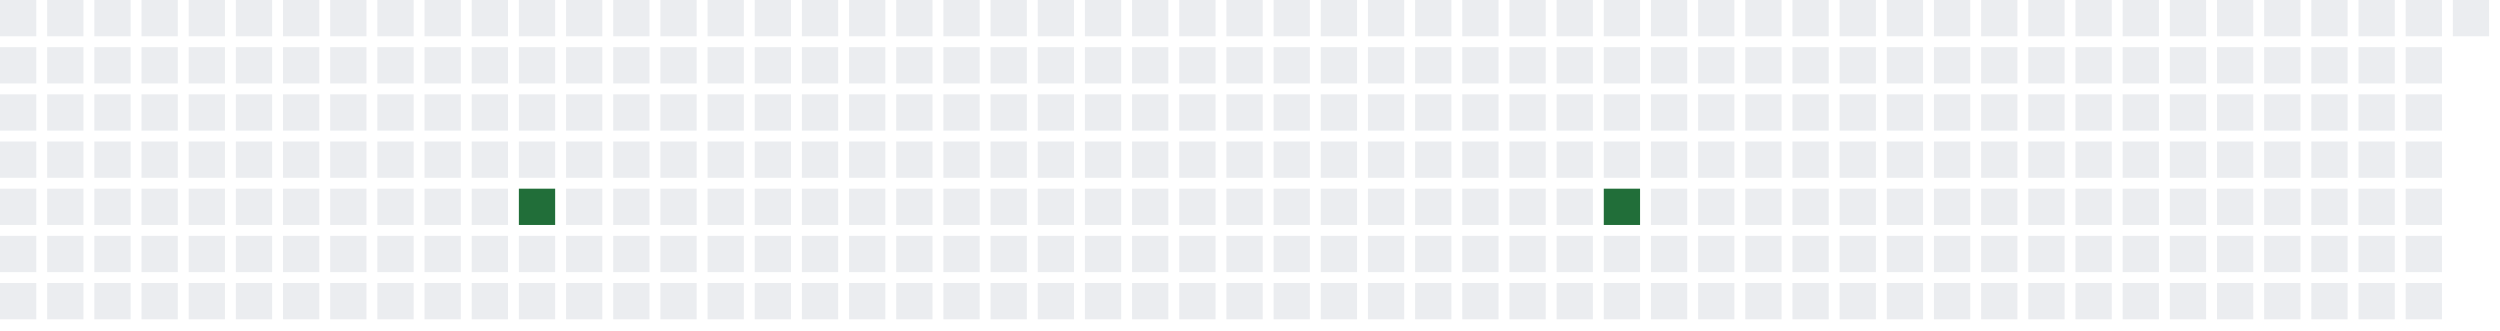
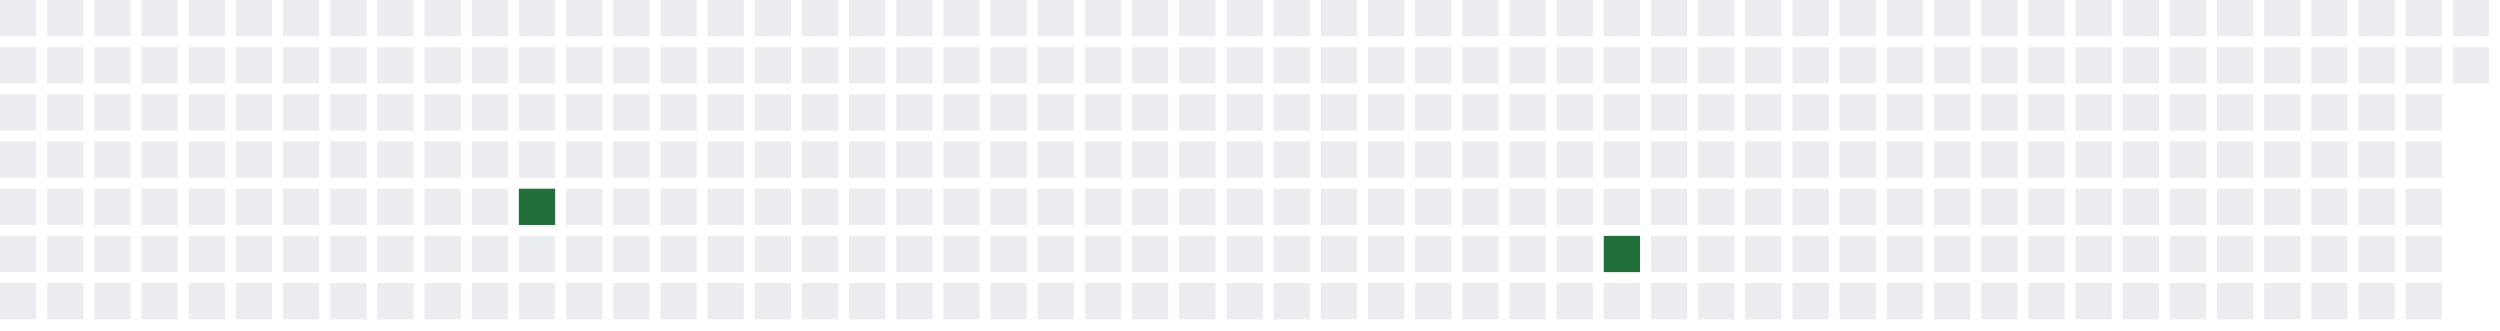
<svg xmlns="http://www.w3.org/2000/svg" width="689" height="91">
  <defs>
    <filter id="glow">
      <feGaussianBlur stdDeviation="3" result="coloredBlur" />
      <feMerge>
        <feMergeNode in="coloredBlur" />
        <feMergeNode in="SourceGraphic" />
      </feMerge>
    </filter>
  </defs>
  <style>
        .day-0 { fill: #ebedf0; }
        .day-1 { fill: #9be9a8; }
        .day-2 { fill: #40c463; }
        .day-3 { fill: #30a14e; }
        .day-4 { fill: #216e39; }

        @keyframes pulse-glow {
            0% { filter: url(#glow); opacity: 0.7; }
            50% { filter: url(#glow); opacity: 1; }
            100% { filter: url(#glow); opacity: 0.7; }
        }

        .glowing-rect {
            animation: pulse-glow 2s infinite alternate;
        }
    </style>
  <rect x="0" y="0" width="10" height="10" class="day-0" />
  <rect x="0" y="13" width="10" height="10" class="day-0" />
  <rect x="0" y="26" width="10" height="10" class="day-0" />
  <rect x="0" y="39" width="10" height="10" class="day-0" />
  <rect x="0" y="52" width="10" height="10" class="day-0" />
  <rect x="0" y="65" width="10" height="10" class="day-0" />
  <rect x="0" y="78" width="10" height="10" class="day-0" />
  <rect x="13" y="0" width="10" height="10" class="day-0" />
  <rect x="13" y="13" width="10" height="10" class="day-0" />
  <rect x="13" y="26" width="10" height="10" class="day-0" />
  <rect x="13" y="39" width="10" height="10" class="day-0" />
  <rect x="13" y="52" width="10" height="10" class="day-0" />
  <rect x="13" y="65" width="10" height="10" class="day-0" />
  <rect x="13" y="78" width="10" height="10" class="day-0" />
  <rect x="26" y="0" width="10" height="10" class="day-0" />
  <rect x="26" y="13" width="10" height="10" class="day-0" />
  <rect x="26" y="26" width="10" height="10" class="day-0" />
  <rect x="26" y="39" width="10" height="10" class="day-0" />
  <rect x="26" y="52" width="10" height="10" class="day-0" />
  <rect x="26" y="65" width="10" height="10" class="day-0" />
  <rect x="26" y="78" width="10" height="10" class="day-0" />
  <rect x="39" y="0" width="10" height="10" class="day-0" />
  <rect x="39" y="13" width="10" height="10" class="day-0" />
  <rect x="39" y="26" width="10" height="10" class="day-0" />
  <rect x="39" y="39" width="10" height="10" class="day-0" />
  <rect x="39" y="52" width="10" height="10" class="day-0" />
  <rect x="39" y="65" width="10" height="10" class="day-0" />
  <rect x="39" y="78" width="10" height="10" class="day-0" />
  <rect x="52" y="0" width="10" height="10" class="day-0" />
  <rect x="52" y="13" width="10" height="10" class="day-0" />
  <rect x="52" y="26" width="10" height="10" class="day-0" />
  <rect x="52" y="39" width="10" height="10" class="day-0" />
  <rect x="52" y="52" width="10" height="10" class="day-0" />
  <rect x="52" y="65" width="10" height="10" class="day-0" />
  <rect x="52" y="78" width="10" height="10" class="day-0" />
  <rect x="65" y="0" width="10" height="10" class="day-0" />
  <rect x="65" y="13" width="10" height="10" class="day-0" />
  <rect x="65" y="26" width="10" height="10" class="day-0" />
  <rect x="65" y="39" width="10" height="10" class="day-0" />
  <rect x="65" y="52" width="10" height="10" class="day-0" />
  <rect x="65" y="65" width="10" height="10" class="day-0" />
  <rect x="65" y="78" width="10" height="10" class="day-0" />
  <rect x="78" y="0" width="10" height="10" class="day-0" />
  <rect x="78" y="13" width="10" height="10" class="day-0" />
  <rect x="78" y="26" width="10" height="10" class="day-0" />
  <rect x="78" y="39" width="10" height="10" class="day-0" />
  <rect x="78" y="52" width="10" height="10" class="day-0" />
  <rect x="78" y="65" width="10" height="10" class="day-0" />
  <rect x="78" y="78" width="10" height="10" class="day-0" />
  <rect x="91" y="0" width="10" height="10" class="day-0" />
  <rect x="91" y="13" width="10" height="10" class="day-0" />
  <rect x="91" y="26" width="10" height="10" class="day-0" />
  <rect x="91" y="39" width="10" height="10" class="day-0" />
  <rect x="91" y="52" width="10" height="10" class="day-0" />
  <rect x="91" y="65" width="10" height="10" class="day-0" />
  <rect x="91" y="78" width="10" height="10" class="day-0" />
  <rect x="104" y="0" width="10" height="10" class="day-0" />
  <rect x="104" y="13" width="10" height="10" class="day-0" />
  <rect x="104" y="26" width="10" height="10" class="day-0" />
  <rect x="104" y="39" width="10" height="10" class="day-0" />
  <rect x="104" y="52" width="10" height="10" class="day-0" />
  <rect x="104" y="65" width="10" height="10" class="day-0" />
  <rect x="104" y="78" width="10" height="10" class="day-0" />
  <rect x="117" y="0" width="10" height="10" class="day-0" />
  <rect x="117" y="13" width="10" height="10" class="day-0" />
  <rect x="117" y="26" width="10" height="10" class="day-0" />
  <rect x="117" y="39" width="10" height="10" class="day-0" />
  <rect x="117" y="52" width="10" height="10" class="day-0" />
  <rect x="117" y="65" width="10" height="10" class="day-0" />
  <rect x="117" y="78" width="10" height="10" class="day-0" />
  <rect x="130" y="0" width="10" height="10" class="day-0" />
  <rect x="130" y="13" width="10" height="10" class="day-0" />
  <rect x="130" y="26" width="10" height="10" class="day-0" />
  <rect x="130" y="39" width="10" height="10" class="day-0" />
  <rect x="130" y="52" width="10" height="10" class="day-0" />
  <rect x="130" y="65" width="10" height="10" class="day-0" />
  <rect x="130" y="78" width="10" height="10" class="day-0" />
  <rect x="143" y="0" width="10" height="10" class="day-0" />
  <rect x="143" y="13" width="10" height="10" class="day-0" />
  <rect x="143" y="26" width="10" height="10" class="day-0" />
  <rect x="143" y="39" width="10" height="10" class="day-0" />
  <rect x="143" y="52" width="10" height="10" class="day-4 glowing-rect" />
  <rect x="143" y="65" width="10" height="10" class="day-0" />
  <rect x="143" y="78" width="10" height="10" class="day-0" />
  <rect x="156" y="0" width="10" height="10" class="day-0" />
  <rect x="156" y="13" width="10" height="10" class="day-0" />
  <rect x="156" y="26" width="10" height="10" class="day-0" />
  <rect x="156" y="39" width="10" height="10" class="day-0" />
  <rect x="156" y="52" width="10" height="10" class="day-0" />
  <rect x="156" y="65" width="10" height="10" class="day-0" />
  <rect x="156" y="78" width="10" height="10" class="day-0" />
  <rect x="169" y="0" width="10" height="10" class="day-0" />
  <rect x="169" y="13" width="10" height="10" class="day-0" />
  <rect x="169" y="26" width="10" height="10" class="day-0" />
  <rect x="169" y="39" width="10" height="10" class="day-0" />
  <rect x="169" y="52" width="10" height="10" class="day-0" />
  <rect x="169" y="65" width="10" height="10" class="day-0" />
  <rect x="169" y="78" width="10" height="10" class="day-0" />
  <rect x="182" y="0" width="10" height="10" class="day-0" />
  <rect x="182" y="13" width="10" height="10" class="day-0" />
  <rect x="182" y="26" width="10" height="10" class="day-0" />
  <rect x="182" y="39" width="10" height="10" class="day-0" />
  <rect x="182" y="52" width="10" height="10" class="day-0" />
  <rect x="182" y="65" width="10" height="10" class="day-0" />
  <rect x="182" y="78" width="10" height="10" class="day-0" />
  <rect x="195" y="0" width="10" height="10" class="day-0" />
  <rect x="195" y="13" width="10" height="10" class="day-0" />
  <rect x="195" y="26" width="10" height="10" class="day-0" />
  <rect x="195" y="39" width="10" height="10" class="day-0" />
  <rect x="195" y="52" width="10" height="10" class="day-0" />
  <rect x="195" y="65" width="10" height="10" class="day-0" />
  <rect x="195" y="78" width="10" height="10" class="day-0" />
  <rect x="208" y="0" width="10" height="10" class="day-0" />
  <rect x="208" y="13" width="10" height="10" class="day-0" />
  <rect x="208" y="26" width="10" height="10" class="day-0" />
  <rect x="208" y="39" width="10" height="10" class="day-0" />
  <rect x="208" y="52" width="10" height="10" class="day-0" />
  <rect x="208" y="65" width="10" height="10" class="day-0" />
  <rect x="208" y="78" width="10" height="10" class="day-0" />
  <rect x="221" y="0" width="10" height="10" class="day-0" />
  <rect x="221" y="13" width="10" height="10" class="day-0" />
  <rect x="221" y="26" width="10" height="10" class="day-0" />
  <rect x="221" y="39" width="10" height="10" class="day-0" />
  <rect x="221" y="52" width="10" height="10" class="day-0" />
  <rect x="221" y="65" width="10" height="10" class="day-0" />
  <rect x="221" y="78" width="10" height="10" class="day-0" />
  <rect x="234" y="0" width="10" height="10" class="day-0" />
  <rect x="234" y="13" width="10" height="10" class="day-0" />
  <rect x="234" y="26" width="10" height="10" class="day-0" />
  <rect x="234" y="39" width="10" height="10" class="day-0" />
  <rect x="234" y="52" width="10" height="10" class="day-0" />
  <rect x="234" y="65" width="10" height="10" class="day-0" />
  <rect x="234" y="78" width="10" height="10" class="day-0" />
  <rect x="247" y="0" width="10" height="10" class="day-0" />
  <rect x="247" y="13" width="10" height="10" class="day-0" />
  <rect x="247" y="26" width="10" height="10" class="day-0" />
  <rect x="247" y="39" width="10" height="10" class="day-0" />
  <rect x="247" y="52" width="10" height="10" class="day-0" />
  <rect x="247" y="65" width="10" height="10" class="day-0" />
  <rect x="247" y="78" width="10" height="10" class="day-0" />
  <rect x="260" y="0" width="10" height="10" class="day-0" />
  <rect x="260" y="13" width="10" height="10" class="day-0" />
  <rect x="260" y="26" width="10" height="10" class="day-0" />
  <rect x="260" y="39" width="10" height="10" class="day-0" />
  <rect x="260" y="52" width="10" height="10" class="day-0" />
  <rect x="260" y="65" width="10" height="10" class="day-0" />
  <rect x="260" y="78" width="10" height="10" class="day-0" />
  <rect x="273" y="0" width="10" height="10" class="day-0" />
  <rect x="273" y="13" width="10" height="10" class="day-0" />
  <rect x="273" y="26" width="10" height="10" class="day-0" />
  <rect x="273" y="39" width="10" height="10" class="day-0" />
  <rect x="273" y="52" width="10" height="10" class="day-0" />
  <rect x="273" y="65" width="10" height="10" class="day-0" />
  <rect x="273" y="78" width="10" height="10" class="day-0" />
  <rect x="286" y="0" width="10" height="10" class="day-0" />
  <rect x="286" y="13" width="10" height="10" class="day-0" />
  <rect x="286" y="26" width="10" height="10" class="day-0" />
  <rect x="286" y="39" width="10" height="10" class="day-0" />
  <rect x="286" y="52" width="10" height="10" class="day-0" />
  <rect x="286" y="65" width="10" height="10" class="day-0" />
  <rect x="286" y="78" width="10" height="10" class="day-0" />
  <rect x="299" y="0" width="10" height="10" class="day-0" />
  <rect x="299" y="13" width="10" height="10" class="day-0" />
  <rect x="299" y="26" width="10" height="10" class="day-0" />
  <rect x="299" y="39" width="10" height="10" class="day-0" />
  <rect x="299" y="52" width="10" height="10" class="day-0" />
  <rect x="299" y="65" width="10" height="10" class="day-0" />
  <rect x="299" y="78" width="10" height="10" class="day-0" />
  <rect x="312" y="0" width="10" height="10" class="day-0" />
  <rect x="312" y="13" width="10" height="10" class="day-0" />
  <rect x="312" y="26" width="10" height="10" class="day-0" />
  <rect x="312" y="39" width="10" height="10" class="day-0" />
  <rect x="312" y="52" width="10" height="10" class="day-0" />
  <rect x="312" y="65" width="10" height="10" class="day-0" />
  <rect x="312" y="78" width="10" height="10" class="day-0" />
  <rect x="325" y="0" width="10" height="10" class="day-0" />
  <rect x="325" y="13" width="10" height="10" class="day-0" />
  <rect x="325" y="26" width="10" height="10" class="day-0" />
  <rect x="325" y="39" width="10" height="10" class="day-0" />
  <rect x="325" y="52" width="10" height="10" class="day-0" />
  <rect x="325" y="65" width="10" height="10" class="day-0" />
  <rect x="325" y="78" width="10" height="10" class="day-0" />
  <rect x="338" y="0" width="10" height="10" class="day-0" />
  <rect x="338" y="13" width="10" height="10" class="day-0" />
  <rect x="338" y="26" width="10" height="10" class="day-0" />
  <rect x="338" y="39" width="10" height="10" class="day-0" />
  <rect x="338" y="52" width="10" height="10" class="day-0" />
  <rect x="338" y="65" width="10" height="10" class="day-0" />
  <rect x="338" y="78" width="10" height="10" class="day-0" />
  <rect x="351" y="0" width="10" height="10" class="day-0" />
  <rect x="351" y="13" width="10" height="10" class="day-0" />
  <rect x="351" y="26" width="10" height="10" class="day-0" />
  <rect x="351" y="39" width="10" height="10" class="day-0" />
  <rect x="351" y="52" width="10" height="10" class="day-0" />
  <rect x="351" y="65" width="10" height="10" class="day-0" />
  <rect x="351" y="78" width="10" height="10" class="day-0" />
  <rect x="364" y="0" width="10" height="10" class="day-0" />
  <rect x="364" y="13" width="10" height="10" class="day-0" />
  <rect x="364" y="26" width="10" height="10" class="day-0" />
  <rect x="364" y="39" width="10" height="10" class="day-0" />
  <rect x="364" y="52" width="10" height="10" class="day-0" />
  <rect x="364" y="65" width="10" height="10" class="day-0" />
  <rect x="364" y="78" width="10" height="10" class="day-0" />
  <rect x="377" y="0" width="10" height="10" class="day-0" />
  <rect x="377" y="13" width="10" height="10" class="day-0" />
  <rect x="377" y="26" width="10" height="10" class="day-0" />
  <rect x="377" y="39" width="10" height="10" class="day-0" />
  <rect x="377" y="52" width="10" height="10" class="day-0" />
  <rect x="377" y="65" width="10" height="10" class="day-0" />
  <rect x="377" y="78" width="10" height="10" class="day-0" />
  <rect x="390" y="0" width="10" height="10" class="day-0" />
  <rect x="390" y="13" width="10" height="10" class="day-0" />
  <rect x="390" y="26" width="10" height="10" class="day-0" />
  <rect x="390" y="39" width="10" height="10" class="day-0" />
  <rect x="390" y="52" width="10" height="10" class="day-0" />
  <rect x="390" y="65" width="10" height="10" class="day-0" />
  <rect x="390" y="78" width="10" height="10" class="day-0" />
  <rect x="403" y="0" width="10" height="10" class="day-0" />
  <rect x="403" y="13" width="10" height="10" class="day-0" />
  <rect x="403" y="26" width="10" height="10" class="day-0" />
  <rect x="403" y="39" width="10" height="10" class="day-0" />
  <rect x="403" y="52" width="10" height="10" class="day-0" />
  <rect x="403" y="65" width="10" height="10" class="day-0" />
  <rect x="403" y="78" width="10" height="10" class="day-0" />
  <rect x="416" y="0" width="10" height="10" class="day-0" />
  <rect x="416" y="13" width="10" height="10" class="day-0" />
  <rect x="416" y="26" width="10" height="10" class="day-0" />
  <rect x="416" y="39" width="10" height="10" class="day-0" />
  <rect x="416" y="52" width="10" height="10" class="day-0" />
  <rect x="416" y="65" width="10" height="10" class="day-0" />
  <rect x="416" y="78" width="10" height="10" class="day-0" />
  <rect x="429" y="0" width="10" height="10" class="day-0" />
  <rect x="429" y="13" width="10" height="10" class="day-0" />
  <rect x="429" y="26" width="10" height="10" class="day-0" />
  <rect x="429" y="39" width="10" height="10" class="day-0" />
  <rect x="429" y="52" width="10" height="10" class="day-0" />
  <rect x="429" y="65" width="10" height="10" class="day-0" />
  <rect x="429" y="78" width="10" height="10" class="day-0" />
  <rect x="442" y="0" width="10" height="10" class="day-0" />
  <rect x="442" y="13" width="10" height="10" class="day-0" />
  <rect x="442" y="26" width="10" height="10" class="day-0" />
  <rect x="442" y="39" width="10" height="10" class="day-0" />
-   <rect x="442" y="52" width="10" height="10" class="day-4 glowing-rect" />
-   <rect x="442" y="65" width="10" height="10" class="day-0" />
+   <rect x="442" y="52" width="10" height="10" class="day-0" />
+   <rect x="442" y="65" width="10" height="10" class="day-4 glowing-rect" />
  <rect x="442" y="78" width="10" height="10" class="day-0" />
  <rect x="455" y="0" width="10" height="10" class="day-0" />
  <rect x="455" y="13" width="10" height="10" class="day-0" />
  <rect x="455" y="26" width="10" height="10" class="day-0" />
  <rect x="455" y="39" width="10" height="10" class="day-0" />
  <rect x="455" y="52" width="10" height="10" class="day-0" />
  <rect x="455" y="65" width="10" height="10" class="day-0" />
  <rect x="455" y="78" width="10" height="10" class="day-0" />
  <rect x="468" y="0" width="10" height="10" class="day-0" />
  <rect x="468" y="13" width="10" height="10" class="day-0" />
  <rect x="468" y="26" width="10" height="10" class="day-0" />
  <rect x="468" y="39" width="10" height="10" class="day-0" />
  <rect x="468" y="52" width="10" height="10" class="day-0" />
  <rect x="468" y="65" width="10" height="10" class="day-0" />
  <rect x="468" y="78" width="10" height="10" class="day-0" />
  <rect x="481" y="0" width="10" height="10" class="day-0" />
  <rect x="481" y="13" width="10" height="10" class="day-0" />
  <rect x="481" y="26" width="10" height="10" class="day-0" />
  <rect x="481" y="39" width="10" height="10" class="day-0" />
  <rect x="481" y="52" width="10" height="10" class="day-0" />
  <rect x="481" y="65" width="10" height="10" class="day-0" />
  <rect x="481" y="78" width="10" height="10" class="day-0" />
  <rect x="494" y="0" width="10" height="10" class="day-0" />
  <rect x="494" y="13" width="10" height="10" class="day-0" />
  <rect x="494" y="26" width="10" height="10" class="day-0" />
  <rect x="494" y="39" width="10" height="10" class="day-0" />
  <rect x="494" y="52" width="10" height="10" class="day-0" />
  <rect x="494" y="65" width="10" height="10" class="day-0" />
  <rect x="494" y="78" width="10" height="10" class="day-0" />
  <rect x="507" y="0" width="10" height="10" class="day-0" />
  <rect x="507" y="13" width="10" height="10" class="day-0" />
  <rect x="507" y="26" width="10" height="10" class="day-0" />
  <rect x="507" y="39" width="10" height="10" class="day-0" />
  <rect x="507" y="52" width="10" height="10" class="day-0" />
  <rect x="507" y="65" width="10" height="10" class="day-0" />
  <rect x="507" y="78" width="10" height="10" class="day-0" />
  <rect x="520" y="0" width="10" height="10" class="day-0" />
  <rect x="520" y="13" width="10" height="10" class="day-0" />
  <rect x="520" y="26" width="10" height="10" class="day-0" />
  <rect x="520" y="39" width="10" height="10" class="day-0" />
  <rect x="520" y="52" width="10" height="10" class="day-0" />
  <rect x="520" y="65" width="10" height="10" class="day-0" />
  <rect x="520" y="78" width="10" height="10" class="day-0" />
  <rect x="533" y="0" width="10" height="10" class="day-0" />
  <rect x="533" y="13" width="10" height="10" class="day-0" />
  <rect x="533" y="26" width="10" height="10" class="day-0" />
  <rect x="533" y="39" width="10" height="10" class="day-0" />
  <rect x="533" y="52" width="10" height="10" class="day-0" />
  <rect x="533" y="65" width="10" height="10" class="day-0" />
  <rect x="533" y="78" width="10" height="10" class="day-0" />
  <rect x="546" y="0" width="10" height="10" class="day-0" />
  <rect x="546" y="13" width="10" height="10" class="day-0" />
  <rect x="546" y="26" width="10" height="10" class="day-0" />
  <rect x="546" y="39" width="10" height="10" class="day-0" />
  <rect x="546" y="52" width="10" height="10" class="day-0" />
  <rect x="546" y="65" width="10" height="10" class="day-0" />
  <rect x="546" y="78" width="10" height="10" class="day-0" />
  <rect x="559" y="0" width="10" height="10" class="day-0" />
  <rect x="559" y="13" width="10" height="10" class="day-0" />
  <rect x="559" y="26" width="10" height="10" class="day-0" />
  <rect x="559" y="39" width="10" height="10" class="day-0" />
  <rect x="559" y="52" width="10" height="10" class="day-0" />
  <rect x="559" y="65" width="10" height="10" class="day-0" />
  <rect x="559" y="78" width="10" height="10" class="day-0" />
  <rect x="572" y="0" width="10" height="10" class="day-0" />
  <rect x="572" y="13" width="10" height="10" class="day-0" />
  <rect x="572" y="26" width="10" height="10" class="day-0" />
  <rect x="572" y="39" width="10" height="10" class="day-0" />
  <rect x="572" y="52" width="10" height="10" class="day-0" />
  <rect x="572" y="65" width="10" height="10" class="day-0" />
  <rect x="572" y="78" width="10" height="10" class="day-0" />
  <rect x="585" y="0" width="10" height="10" class="day-0" />
  <rect x="585" y="13" width="10" height="10" class="day-0" />
  <rect x="585" y="26" width="10" height="10" class="day-0" />
  <rect x="585" y="39" width="10" height="10" class="day-0" />
  <rect x="585" y="52" width="10" height="10" class="day-0" />
  <rect x="585" y="65" width="10" height="10" class="day-0" />
  <rect x="585" y="78" width="10" height="10" class="day-0" />
  <rect x="598" y="0" width="10" height="10" class="day-0" />
  <rect x="598" y="13" width="10" height="10" class="day-0" />
  <rect x="598" y="26" width="10" height="10" class="day-0" />
  <rect x="598" y="39" width="10" height="10" class="day-0" />
  <rect x="598" y="52" width="10" height="10" class="day-0" />
  <rect x="598" y="65" width="10" height="10" class="day-0" />
  <rect x="598" y="78" width="10" height="10" class="day-0" />
  <rect x="611" y="0" width="10" height="10" class="day-0" />
  <rect x="611" y="13" width="10" height="10" class="day-0" />
  <rect x="611" y="26" width="10" height="10" class="day-0" />
  <rect x="611" y="39" width="10" height="10" class="day-0" />
  <rect x="611" y="52" width="10" height="10" class="day-0" />
  <rect x="611" y="65" width="10" height="10" class="day-0" />
  <rect x="611" y="78" width="10" height="10" class="day-0" />
  <rect x="624" y="0" width="10" height="10" class="day-0" />
  <rect x="624" y="13" width="10" height="10" class="day-0" />
  <rect x="624" y="26" width="10" height="10" class="day-0" />
  <rect x="624" y="39" width="10" height="10" class="day-0" />
  <rect x="624" y="52" width="10" height="10" class="day-0" />
  <rect x="624" y="65" width="10" height="10" class="day-0" />
  <rect x="624" y="78" width="10" height="10" class="day-0" />
  <rect x="637" y="0" width="10" height="10" class="day-0" />
  <rect x="637" y="13" width="10" height="10" class="day-0" />
  <rect x="637" y="26" width="10" height="10" class="day-0" />
  <rect x="637" y="39" width="10" height="10" class="day-0" />
  <rect x="637" y="52" width="10" height="10" class="day-0" />
  <rect x="637" y="65" width="10" height="10" class="day-0" />
  <rect x="637" y="78" width="10" height="10" class="day-0" />
  <rect x="650" y="0" width="10" height="10" class="day-0" />
  <rect x="650" y="13" width="10" height="10" class="day-0" />
  <rect x="650" y="26" width="10" height="10" class="day-0" />
  <rect x="650" y="39" width="10" height="10" class="day-0" />
  <rect x="650" y="52" width="10" height="10" class="day-0" />
  <rect x="650" y="65" width="10" height="10" class="day-0" />
  <rect x="650" y="78" width="10" height="10" class="day-0" />
  <rect x="663" y="0" width="10" height="10" class="day-0" />
  <rect x="663" y="13" width="10" height="10" class="day-0" />
  <rect x="663" y="26" width="10" height="10" class="day-0" />
  <rect x="663" y="39" width="10" height="10" class="day-0" />
  <rect x="663" y="52" width="10" height="10" class="day-0" />
  <rect x="663" y="65" width="10" height="10" class="day-0" />
  <rect x="663" y="78" width="10" height="10" class="day-0" />
  <rect x="676" y="0" width="10" height="10" class="day-0" />
+   <rect x="676" y="13" width="10" height="10" class="day-0" />
</svg>
